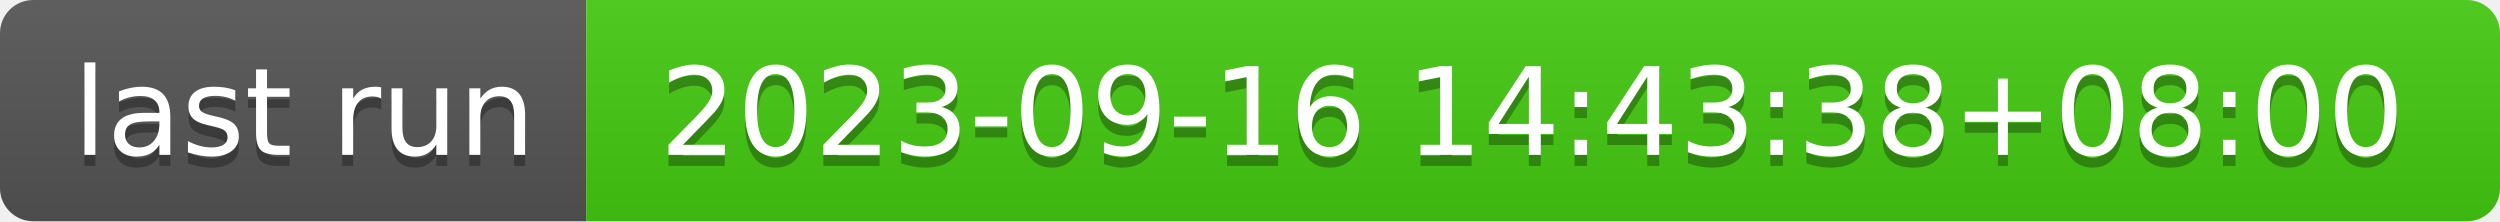
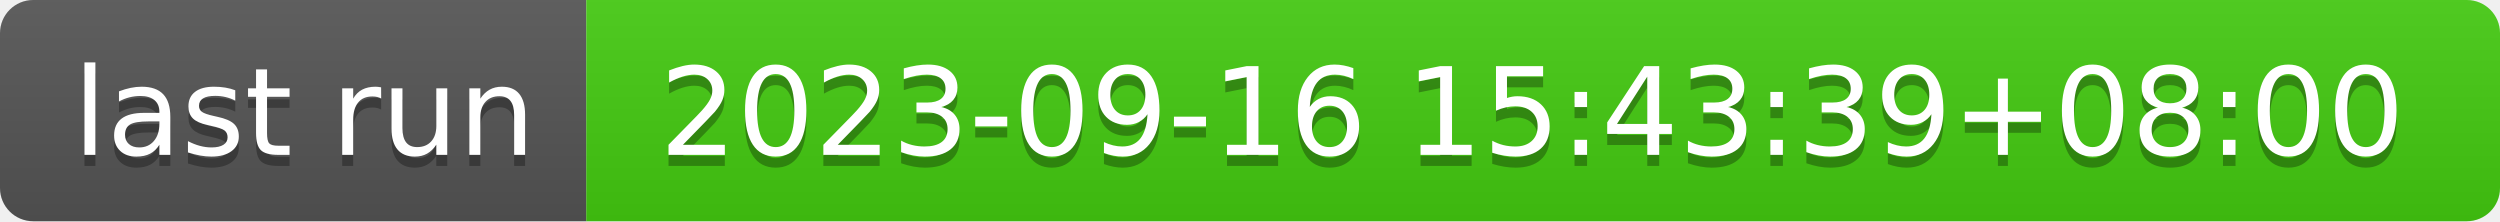
- <svg xmlns="http://www.w3.org/2000/svg" width="226" height="20" role="img" aria-label="last run: 2023-09-16 14:43:38+08:00">
+ <svg xmlns="http://www.w3.org/2000/svg" width="226" height="20" role="img" aria-label="last run: 2023-09-16 15:43:39+08:00">
  <linearGradient id="s" x2="0" y2="100%">
    <stop offset="0" stop-color="#bbb" stop-opacity=".1" />
    <stop offset="1" stop-opacity=".1" />
  </linearGradient>
  <clipPath id="r">
    <rect width="226" height="20" rx="3" fill="#fff" />
  </clipPath>
  <g clip-path="url(#r)">
    <rect width="53" height="20" fill="#555" />
    <rect x="53" width="173" height="20" fill="#4c1" />
    <rect width="226" height="20" fill="url(#s)" />
  </g>
  <g fill="#fff" text-anchor="middle" font-family="Verdana,Geneva,DejaVu Sans,sans-serif" text-rendering="geometricPrecision" font-size="110">
    <text aria-hidden="true" x="275" y="150" fill="#010101" fill-opacity=".3" transform="scale(.1)" textLength="430">last run</text>
    <text x="275" y="140" transform="scale(.1)" fill="#fff" textLength="430">last run</text>
-     <text aria-hidden="true" x="1385" y="150" fill="#010101" fill-opacity=".3" transform="scale(.1)" textLength="1630">2023-09-16 14:43:38+08:00</text>
-     <text x="1385" y="140" transform="scale(.1)" fill="#fff" textLength="1630">2023-09-16 14:43:38+08:00</text>
+     <text aria-hidden="true" x="1385" y="150" fill="#010101" fill-opacity=".3" transform="scale(.1)" textLength="1630">2023-09-16 15:43:39+08:00</text>
+     <text x="1385" y="140" transform="scale(.1)" fill="#fff" textLength="1630">2023-09-16 15:43:39+08:00</text>
  </g>
</svg>
